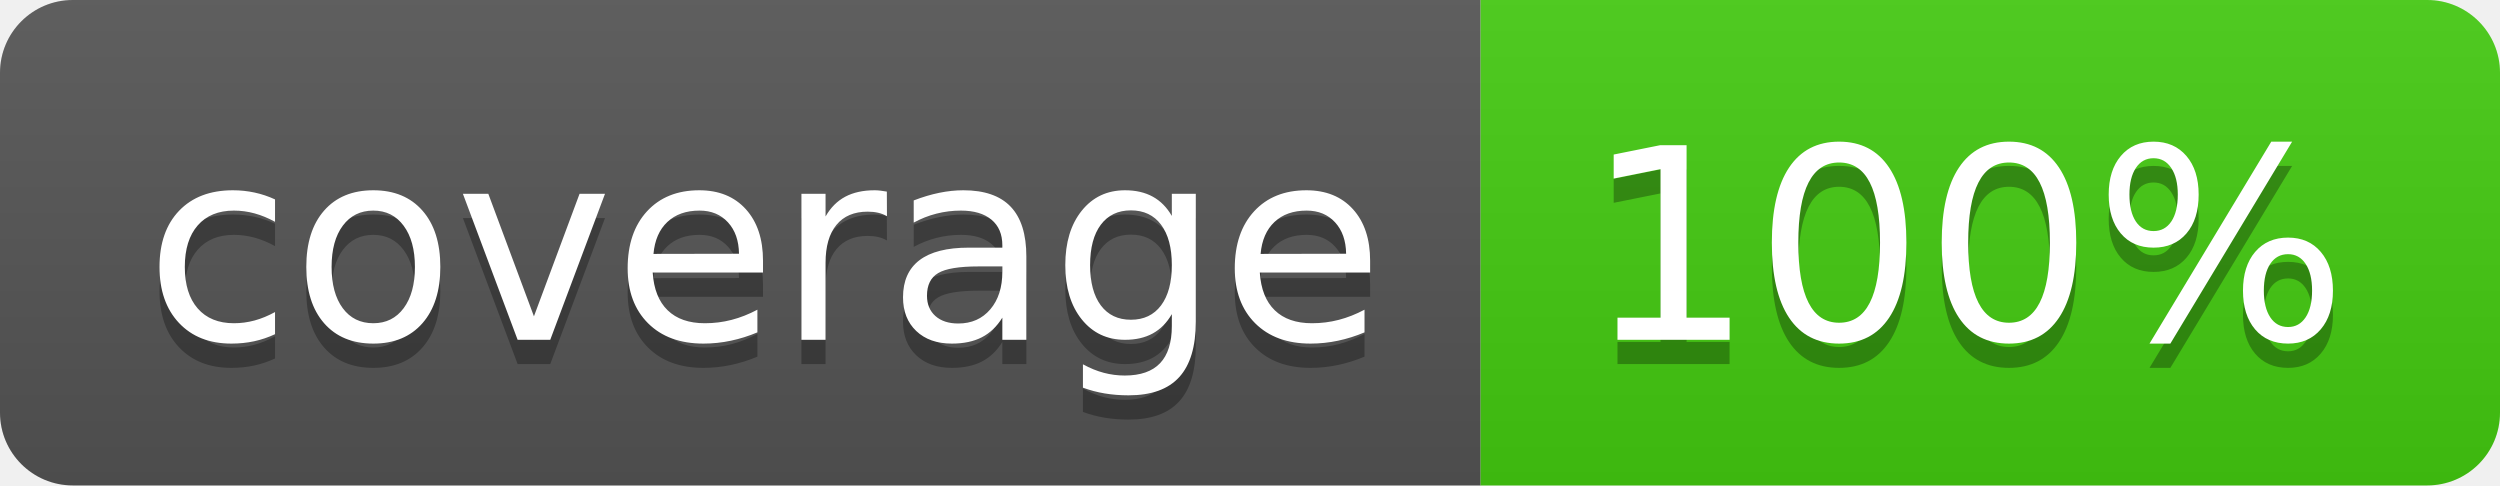
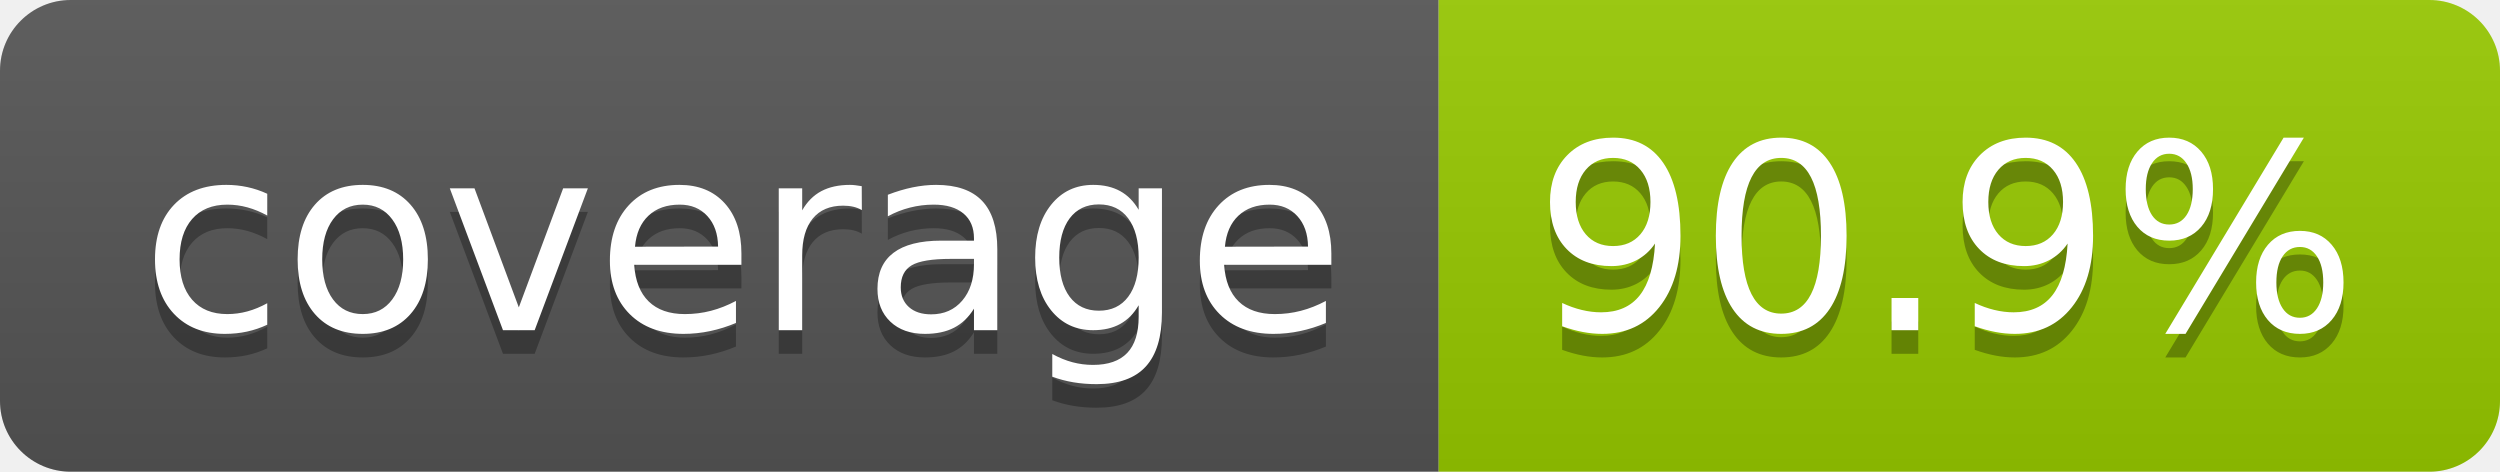
- <svg xmlns="http://www.w3.org/2000/svg" width="103" height="20" role="img" aria-label="coverage: 100%">
+ <svg xmlns="http://www.w3.org/2000/svg" width="106" height="20" role="img" aria-label="coverage: 90.9%">
  <linearGradient id="s" x2="0" y2="100%">
    <stop offset="0" stop-color="#bbb" stop-opacity=".1" />
    <stop offset="1" stop-opacity=".1" />
  </linearGradient>
  <clipPath id="r">
-     <rect width="103" height="20" rx="3" fill="#fff" />
+     <rect width="106" height="20" rx="3" fill="#fff" />
  </clipPath>
  <g clip-path="url(#r)">
    <rect width="61" height="20" fill="#555" />
-     <rect x="61" width="42" height="20" fill="#4c1" />
-     <rect width="103" height="20" fill="url(#s)" />
+     <rect x="61" width="45" height="20" fill="#97ca00" />
+     <rect width="106" height="20" fill="url(#s)" />
  </g>
  <g fill="#fff" text-anchor="middle" font-family="Verdana,Geneva,DejaVu Sans,sans-serif" text-rendering="geometricPrecision" font-size="110">
    <text aria-hidden="true" x="315" y="150" fill="#010101" fill-opacity=".3" transform="scale(.1)" textLength="510">coverage</text>
    <text x="315" y="140" transform="scale(.1)" fill="#fff" textLength="510">coverage</text>
-     <text aria-hidden="true" x="810" y="150" fill="#010101" fill-opacity=".3" transform="scale(.1)" textLength="315">100%</text>
-     <text x="810" y="140" transform="scale(.1)" fill="#fff" textLength="315">100%</text>
+     <text aria-hidden="true" x="825" y="150" fill="#010101" fill-opacity=".3" transform="scale(.1)" textLength="350">90.9%</text>
+     <text x="825" y="140" transform="scale(.1)" fill="#fff" textLength="350">90.9%</text>
  </g>
</svg>
